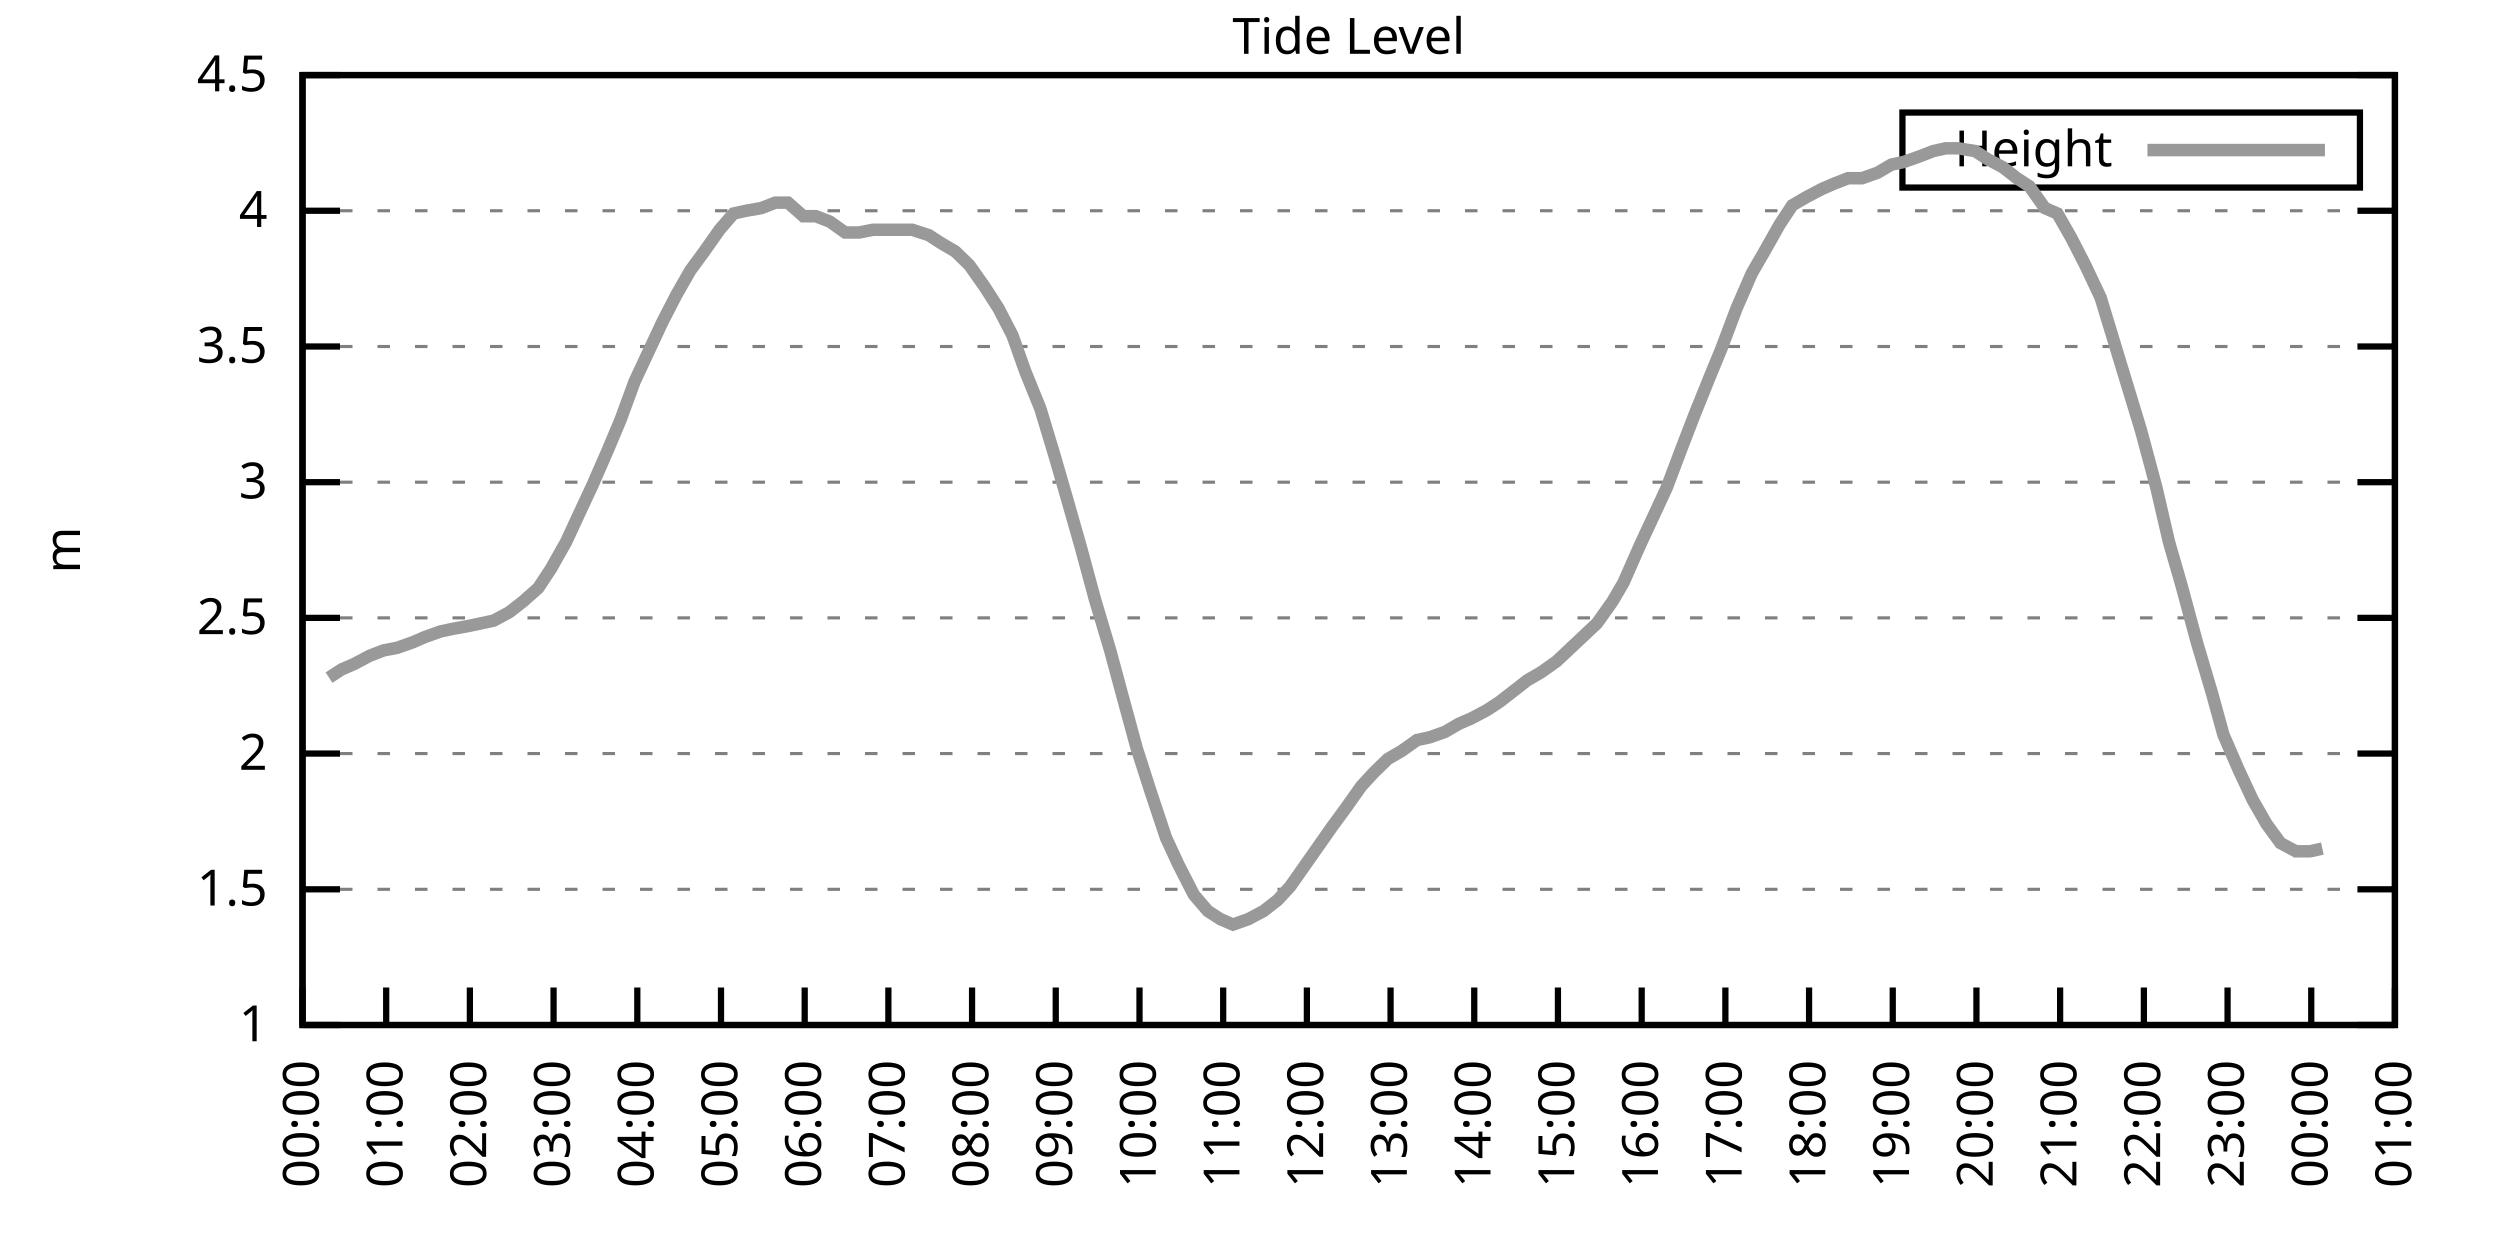
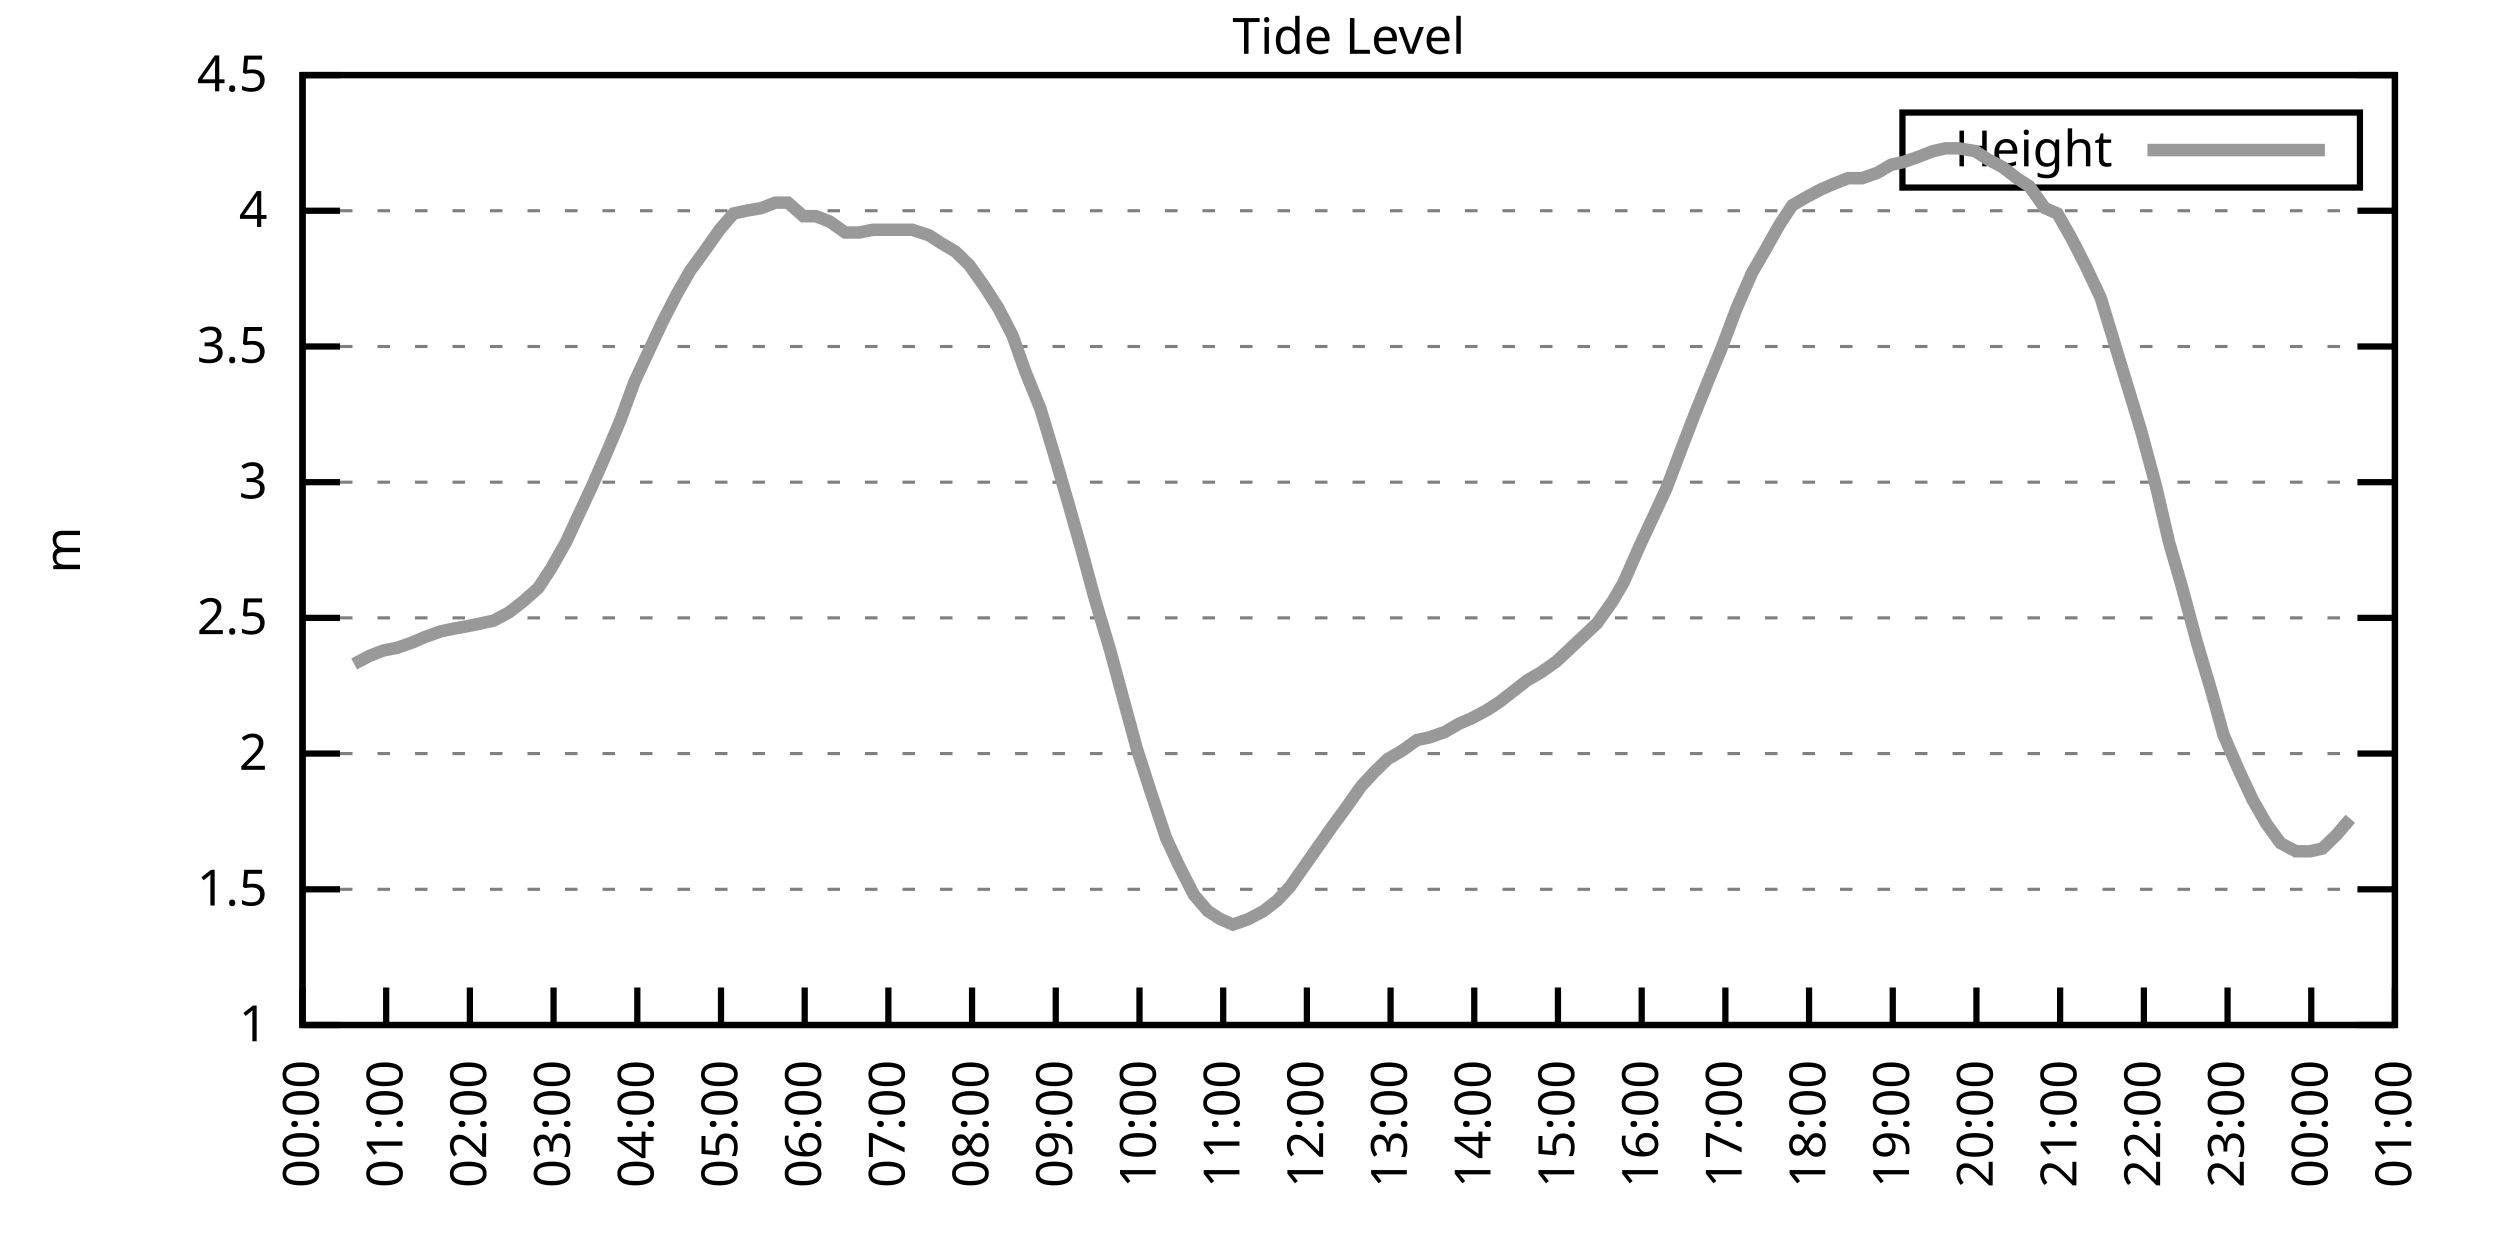
<svg xmlns="http://www.w3.org/2000/svg" xmlns:xlink="http://www.w3.org/1999/xlink" width="400" height="200" viewBox="0 0 400 200">
  <g id="gnuplot_canvas">
    <rect x="0" y="0" width="400" height="200" fill="none" />
    <defs>
      <circle id="gpDot" r="0.5" stroke-width="0.5" stroke="currentColor" />
      <path id="gpPt0" stroke-width="0.333" stroke="currentColor" d="M-1,0 h2 M0,-1 v2" />
      <path id="gpPt1" stroke-width="0.333" stroke="currentColor" d="M-1,-1 L1,1 M1,-1 L-1,1" />
      <path id="gpPt2" stroke-width="0.333" stroke="currentColor" d="M-1,0 L1,0 M0,-1 L0,1 M-1,-1 L1,1 M-1,1 L1,-1" />
      <rect id="gpPt3" stroke-width="0.333" stroke="currentColor" x="-1" y="-1" width="2" height="2" />
      <rect id="gpPt4" stroke-width="0.333" stroke="currentColor" fill="currentColor" x="-1" y="-1" width="2" height="2" />
      <circle id="gpPt5" stroke-width="0.333" stroke="currentColor" cx="0" cy="0" r="1" />
      <use xlink:href="#gpPt5" id="gpPt6" fill="currentColor" stroke="none" />
      <path id="gpPt7" stroke-width="0.333" stroke="currentColor" d="M0,-1.33 L-1.33,0.67 L1.33,0.67 z" />
      <use xlink:href="#gpPt7" id="gpPt8" fill="currentColor" stroke="none" />
      <use xlink:href="#gpPt7" id="gpPt9" stroke="currentColor" transform="rotate(180)" />
      <use xlink:href="#gpPt9" id="gpPt10" fill="currentColor" stroke="none" />
      <use xlink:href="#gpPt3" id="gpPt11" stroke="currentColor" transform="rotate(45)" />
      <use xlink:href="#gpPt11" id="gpPt12" fill="currentColor" stroke="none" />
      <path id="gpPt13" stroke-width="0.333" stroke="currentColor" d="M0,1.330 L1.265,0.411 L0.782,-1.067 L-0.782,-1.076 L-1.265,0.411 z" />
      <use xlink:href="#gpPt13" id="gpPt14" fill="currentColor" stroke="none" />
      <filter id="textbox" filterUnits="objectBoundingBox" x="0" y="0" height="1" width="1">
        <feFlood flood-color="white" flood-opacity="1" result="bgnd" />
        <feComposite in="SourceGraphic" in2="bgnd" operator="atop" />
      </filter>
      <filter id="greybox" filterUnits="objectBoundingBox" x="0" y="0" height="1" width="1">
        <feFlood flood-color="lightgrey" flood-opacity="1" result="grey" />
        <feComposite in="SourceGraphic" in2="grey" operator="atop" />
      </filter>
    </defs>
    <g fill="none" color="white" stroke="currentColor" stroke-width="1.00" stroke-linecap="butt" stroke-linejoin="miter">
</g>
    <g fill="none" color="black" stroke="currentColor" stroke-width="1.00" stroke-linecap="butt" stroke-linejoin="miter">
      <g stroke="none" shape-rendering="crispEdges">
        <polygon fill="rgb(255, 255, 255)" points="48.40,164.00 383.18,164.00 383.18,12.02 48.40,12.02 " />
      </g>
    </g>
    <g fill="none" color="black" stroke="currentColor" stroke-width="1.00" stroke-linecap="butt" stroke-linejoin="miter">
</g>
    <g fill="none" color="black" stroke="black" stroke-width="0.50" stroke-linecap="butt" stroke-linejoin="miter">
</g>
    <g fill="none" color="gray" stroke="currentColor" stroke-width="0.50" stroke-linecap="butt" stroke-linejoin="miter">
      <path stroke="gray" stroke-dasharray="2,4" class="gridline" d="M48.40,164.00 L383.19,164.00  " />
    </g>
    <g fill="none" color="gray" stroke="gray" stroke-width="1.00" stroke-linecap="butt" stroke-linejoin="miter">
</g>
    <g fill="none" color="black" stroke="currentColor" stroke-width="1.00" stroke-linecap="butt" stroke-linejoin="miter">
      <path stroke="black" d="M48.40,164.00 L54.40,164.00 M383.19,164.00 L377.19,164.00  " />
      <g transform="translate(42.80,166.60)" stroke="none" fill="black" font-family="Sans" font-size="8.00" text-anchor="end">
        <text>
          <tspan font-family="Sans"> 1</tspan>
        </text>
      </g>
    </g>
    <g fill="none" color="black" stroke="currentColor" stroke-width="1.00" stroke-linecap="butt" stroke-linejoin="miter">
</g>
    <g fill="none" color="black" stroke="black" stroke-width="0.50" stroke-linecap="butt" stroke-linejoin="miter">
</g>
    <g fill="none" color="gray" stroke="currentColor" stroke-width="0.50" stroke-linecap="butt" stroke-linejoin="miter">
      <path stroke="gray" stroke-dasharray="2,4" class="gridline" d="M48.40,142.29 L383.19,142.29  " />
    </g>
    <g fill="none" color="gray" stroke="gray" stroke-width="1.00" stroke-linecap="butt" stroke-linejoin="miter">
</g>
    <g fill="none" color="black" stroke="currentColor" stroke-width="1.00" stroke-linecap="butt" stroke-linejoin="miter">
      <path stroke="black" d="M48.40,142.29 L54.40,142.29 M383.19,142.29 L377.19,142.29  " />
      <g transform="translate(42.80,144.89)" stroke="none" fill="black" font-family="Sans" font-size="8.00" text-anchor="end">
        <text>
          <tspan font-family="Sans"> 1.5</tspan>
        </text>
      </g>
    </g>
    <g fill="none" color="black" stroke="currentColor" stroke-width="1.00" stroke-linecap="butt" stroke-linejoin="miter">
</g>
    <g fill="none" color="black" stroke="black" stroke-width="0.50" stroke-linecap="butt" stroke-linejoin="miter">
</g>
    <g fill="none" color="gray" stroke="currentColor" stroke-width="0.50" stroke-linecap="butt" stroke-linejoin="miter">
      <path stroke="gray" stroke-dasharray="2,4" class="gridline" d="M48.40,120.57 L383.19,120.57  " />
    </g>
    <g fill="none" color="gray" stroke="gray" stroke-width="1.00" stroke-linecap="butt" stroke-linejoin="miter">
</g>
    <g fill="none" color="black" stroke="currentColor" stroke-width="1.00" stroke-linecap="butt" stroke-linejoin="miter">
      <path stroke="black" d="M48.40,120.57 L54.40,120.57 M383.19,120.57 L377.19,120.57  " />
      <g transform="translate(42.80,123.17)" stroke="none" fill="black" font-family="Sans" font-size="8.00" text-anchor="end">
        <text>
          <tspan font-family="Sans"> 2</tspan>
        </text>
      </g>
    </g>
    <g fill="none" color="black" stroke="currentColor" stroke-width="1.00" stroke-linecap="butt" stroke-linejoin="miter">
</g>
    <g fill="none" color="black" stroke="black" stroke-width="0.50" stroke-linecap="butt" stroke-linejoin="miter">
</g>
    <g fill="none" color="gray" stroke="currentColor" stroke-width="0.50" stroke-linecap="butt" stroke-linejoin="miter">
      <path stroke="gray" stroke-dasharray="2,4" class="gridline" d="M48.40,98.86 L383.19,98.86  " />
    </g>
    <g fill="none" color="gray" stroke="gray" stroke-width="1.00" stroke-linecap="butt" stroke-linejoin="miter">
</g>
    <g fill="none" color="black" stroke="currentColor" stroke-width="1.00" stroke-linecap="butt" stroke-linejoin="miter">
      <path stroke="black" d="M48.40,98.86 L54.40,98.86 M383.19,98.86 L377.19,98.86  " />
      <g transform="translate(42.80,101.46)" stroke="none" fill="black" font-family="Sans" font-size="8.00" text-anchor="end">
        <text>
          <tspan font-family="Sans"> 2.5</tspan>
        </text>
      </g>
    </g>
    <g fill="none" color="black" stroke="currentColor" stroke-width="1.00" stroke-linecap="butt" stroke-linejoin="miter">
</g>
    <g fill="none" color="black" stroke="black" stroke-width="0.50" stroke-linecap="butt" stroke-linejoin="miter">
</g>
    <g fill="none" color="gray" stroke="currentColor" stroke-width="0.50" stroke-linecap="butt" stroke-linejoin="miter">
      <path stroke="gray" stroke-dasharray="2,4" class="gridline" d="M48.40,77.15 L383.19,77.15  " />
    </g>
    <g fill="none" color="gray" stroke="gray" stroke-width="1.00" stroke-linecap="butt" stroke-linejoin="miter">
</g>
    <g fill="none" color="black" stroke="currentColor" stroke-width="1.00" stroke-linecap="butt" stroke-linejoin="miter">
      <path stroke="black" d="M48.40,77.15 L54.40,77.15 M383.19,77.15 L377.19,77.15  " />
      <g transform="translate(42.80,79.75)" stroke="none" fill="black" font-family="Sans" font-size="8.00" text-anchor="end">
        <text>
          <tspan font-family="Sans"> 3</tspan>
        </text>
      </g>
    </g>
    <g fill="none" color="black" stroke="currentColor" stroke-width="1.00" stroke-linecap="butt" stroke-linejoin="miter">
</g>
    <g fill="none" color="black" stroke="black" stroke-width="0.50" stroke-linecap="butt" stroke-linejoin="miter">
</g>
    <g fill="none" color="gray" stroke="currentColor" stroke-width="0.50" stroke-linecap="butt" stroke-linejoin="miter">
      <path stroke="gray" stroke-dasharray="2,4" class="gridline" d="M48.40,55.44 L383.19,55.44  " />
    </g>
    <g fill="none" color="gray" stroke="gray" stroke-width="1.00" stroke-linecap="butt" stroke-linejoin="miter">
</g>
    <g fill="none" color="black" stroke="currentColor" stroke-width="1.00" stroke-linecap="butt" stroke-linejoin="miter">
      <path stroke="black" d="M48.40,55.44 L54.40,55.44 M383.19,55.44 L377.19,55.44  " />
      <g transform="translate(42.80,58.04)" stroke="none" fill="black" font-family="Sans" font-size="8.00" text-anchor="end">
        <text>
          <tspan font-family="Sans"> 3.5</tspan>
        </text>
      </g>
    </g>
    <g fill="none" color="black" stroke="currentColor" stroke-width="1.00" stroke-linecap="butt" stroke-linejoin="miter">
</g>
    <g fill="none" color="black" stroke="black" stroke-width="0.50" stroke-linecap="butt" stroke-linejoin="miter">
</g>
    <g fill="none" color="gray" stroke="currentColor" stroke-width="0.50" stroke-linecap="butt" stroke-linejoin="miter">
      <path stroke="gray" stroke-dasharray="2,4" class="gridline" d="M48.40,33.72 L383.19,33.72  " />
    </g>
    <g fill="none" color="gray" stroke="gray" stroke-width="1.00" stroke-linecap="butt" stroke-linejoin="miter">
</g>
    <g fill="none" color="black" stroke="currentColor" stroke-width="1.00" stroke-linecap="butt" stroke-linejoin="miter">
      <path stroke="black" d="M48.40,33.72 L54.40,33.72 M383.19,33.72 L377.19,33.72  " />
      <g transform="translate(42.80,36.32)" stroke="none" fill="black" font-family="Sans" font-size="8.00" text-anchor="end">
        <text>
          <tspan font-family="Sans"> 4</tspan>
        </text>
      </g>
    </g>
    <g fill="none" color="black" stroke="currentColor" stroke-width="1.00" stroke-linecap="butt" stroke-linejoin="miter">
</g>
    <g fill="none" color="black" stroke="black" stroke-width="0.50" stroke-linecap="butt" stroke-linejoin="miter">
</g>
    <g fill="none" color="gray" stroke="currentColor" stroke-width="0.50" stroke-linecap="butt" stroke-linejoin="miter">
      <path stroke="gray" stroke-dasharray="2,4" class="gridline" d="M48.40,12.01 L383.19,12.01  " />
    </g>
    <g fill="none" color="gray" stroke="gray" stroke-width="1.00" stroke-linecap="butt" stroke-linejoin="miter">
</g>
    <g fill="none" color="black" stroke="currentColor" stroke-width="1.00" stroke-linecap="butt" stroke-linejoin="miter">
      <path stroke="black" d="M48.40,12.01 L54.40,12.01 M383.19,12.01 L377.19,12.01  " />
      <g transform="translate(42.80,14.61)" stroke="none" fill="black" font-family="Sans" font-size="8.00" text-anchor="end">
        <text>
          <tspan font-family="Sans"> 4.5</tspan>
        </text>
      </g>
    </g>
    <g fill="none" color="black" stroke="currentColor" stroke-width="1.00" stroke-linecap="butt" stroke-linejoin="miter">
      <path stroke="black" d="M48.40,164.00 L48.40,158.00  " />
      <g transform="translate(51.00,169.60) rotate(270.00)" stroke="none" fill="black" font-family="Sans" font-size="8.00" text-anchor="end">
        <text>
          <tspan font-family="Sans">00:00</tspan>
        </text>
      </g>
    </g>
    <g fill="none" color="black" stroke="currentColor" stroke-width="1.00" stroke-linecap="butt" stroke-linejoin="miter">
      <path stroke="black" d="M61.79,164.00 L61.79,158.00  " />
      <g transform="translate(64.39,169.60) rotate(270.00)" stroke="none" fill="black" font-family="Sans" font-size="8.00" text-anchor="end">
        <text>
          <tspan font-family="Sans">01:00</tspan>
        </text>
      </g>
    </g>
    <g fill="none" color="black" stroke="currentColor" stroke-width="1.00" stroke-linecap="butt" stroke-linejoin="miter">
      <path stroke="black" d="M75.18,164.00 L75.18,158.00  " />
      <g transform="translate(77.78,169.60) rotate(270.00)" stroke="none" fill="black" font-family="Sans" font-size="8.00" text-anchor="end">
        <text>
          <tspan font-family="Sans">02:00</tspan>
        </text>
      </g>
    </g>
    <g fill="none" color="black" stroke="currentColor" stroke-width="1.00" stroke-linecap="butt" stroke-linejoin="miter">
      <path stroke="black" d="M88.57,164.00 L88.57,158.00  " />
      <g transform="translate(91.17,169.60) rotate(270.00)" stroke="none" fill="black" font-family="Sans" font-size="8.00" text-anchor="end">
        <text>
          <tspan font-family="Sans">03:00</tspan>
        </text>
      </g>
    </g>
    <g fill="none" color="black" stroke="currentColor" stroke-width="1.00" stroke-linecap="butt" stroke-linejoin="miter">
      <path stroke="black" d="M101.97,164.00 L101.97,158.00  " />
      <g transform="translate(104.57,169.60) rotate(270.00)" stroke="none" fill="black" font-family="Sans" font-size="8.00" text-anchor="end">
        <text>
          <tspan font-family="Sans">04:00</tspan>
        </text>
      </g>
    </g>
    <g fill="none" color="black" stroke="currentColor" stroke-width="1.00" stroke-linecap="butt" stroke-linejoin="miter">
      <path stroke="black" d="M115.36,164.00 L115.36,158.00  " />
      <g transform="translate(117.96,169.60) rotate(270.00)" stroke="none" fill="black" font-family="Sans" font-size="8.00" text-anchor="end">
        <text>
          <tspan font-family="Sans">05:00</tspan>
        </text>
      </g>
    </g>
    <g fill="none" color="black" stroke="currentColor" stroke-width="1.00" stroke-linecap="butt" stroke-linejoin="miter">
      <path stroke="black" d="M128.75,164.00 L128.75,158.00  " />
      <g transform="translate(131.35,169.60) rotate(270.00)" stroke="none" fill="black" font-family="Sans" font-size="8.00" text-anchor="end">
        <text>
          <tspan font-family="Sans">06:00</tspan>
        </text>
      </g>
    </g>
    <g fill="none" color="black" stroke="currentColor" stroke-width="1.00" stroke-linecap="butt" stroke-linejoin="miter">
      <path stroke="black" d="M142.14,164.00 L142.14,158.00  " />
      <g transform="translate(144.74,169.60) rotate(270.00)" stroke="none" fill="black" font-family="Sans" font-size="8.00" text-anchor="end">
        <text>
          <tspan font-family="Sans">07:00</tspan>
        </text>
      </g>
    </g>
    <g fill="none" color="black" stroke="currentColor" stroke-width="1.00" stroke-linecap="butt" stroke-linejoin="miter">
      <path stroke="black" d="M155.53,164.00 L155.53,158.00  " />
      <g transform="translate(158.13,169.60) rotate(270.00)" stroke="none" fill="black" font-family="Sans" font-size="8.00" text-anchor="end">
        <text>
          <tspan font-family="Sans">08:00</tspan>
        </text>
      </g>
    </g>
    <g fill="none" color="black" stroke="currentColor" stroke-width="1.00" stroke-linecap="butt" stroke-linejoin="miter">
      <path stroke="black" d="M168.92,164.00 L168.92,158.00  " />
      <g transform="translate(171.52,169.60) rotate(270.00)" stroke="none" fill="black" font-family="Sans" font-size="8.00" text-anchor="end">
        <text>
          <tspan font-family="Sans">09:00</tspan>
        </text>
      </g>
    </g>
    <g fill="none" color="black" stroke="currentColor" stroke-width="1.00" stroke-linecap="butt" stroke-linejoin="miter">
      <path stroke="black" d="M182.32,164.00 L182.32,158.00  " />
      <g transform="translate(184.92,169.60) rotate(270.00)" stroke="none" fill="black" font-family="Sans" font-size="8.00" text-anchor="end">
        <text>
          <tspan font-family="Sans">10:00</tspan>
        </text>
      </g>
    </g>
    <g fill="none" color="black" stroke="currentColor" stroke-width="1.00" stroke-linecap="butt" stroke-linejoin="miter">
      <path stroke="black" d="M195.71,164.00 L195.71,158.00  " />
      <g transform="translate(198.31,169.60) rotate(270.00)" stroke="none" fill="black" font-family="Sans" font-size="8.00" text-anchor="end">
        <text>
          <tspan font-family="Sans">11:00</tspan>
        </text>
      </g>
    </g>
    <g fill="none" color="black" stroke="currentColor" stroke-width="1.00" stroke-linecap="butt" stroke-linejoin="miter">
      <path stroke="black" d="M209.10,164.00 L209.10,158.00  " />
      <g transform="translate(211.70,169.60) rotate(270.00)" stroke="none" fill="black" font-family="Sans" font-size="8.00" text-anchor="end">
        <text>
          <tspan font-family="Sans">12:00</tspan>
        </text>
      </g>
    </g>
    <g fill="none" color="black" stroke="currentColor" stroke-width="1.00" stroke-linecap="butt" stroke-linejoin="miter">
      <path stroke="black" d="M222.49,164.00 L222.49,158.00  " />
      <g transform="translate(225.09,169.60) rotate(270.00)" stroke="none" fill="black" font-family="Sans" font-size="8.00" text-anchor="end">
        <text>
          <tspan font-family="Sans">13:00</tspan>
        </text>
      </g>
    </g>
    <g fill="none" color="black" stroke="currentColor" stroke-width="1.00" stroke-linecap="butt" stroke-linejoin="miter">
      <path stroke="black" d="M235.88,164.00 L235.88,158.00  " />
      <g transform="translate(238.48,169.60) rotate(270.00)" stroke="none" fill="black" font-family="Sans" font-size="8.00" text-anchor="end">
        <text>
          <tspan font-family="Sans">14:00</tspan>
        </text>
      </g>
    </g>
    <g fill="none" color="black" stroke="currentColor" stroke-width="1.00" stroke-linecap="butt" stroke-linejoin="miter">
      <path stroke="black" d="M249.27,164.00 L249.27,158.00  " />
      <g transform="translate(251.87,169.60) rotate(270.00)" stroke="none" fill="black" font-family="Sans" font-size="8.00" text-anchor="end">
        <text>
          <tspan font-family="Sans">15:00</tspan>
        </text>
      </g>
    </g>
    <g fill="none" color="black" stroke="currentColor" stroke-width="1.00" stroke-linecap="butt" stroke-linejoin="miter">
      <path stroke="black" d="M262.67,164.00 L262.67,158.00  " />
      <g transform="translate(265.27,169.60) rotate(270.00)" stroke="none" fill="black" font-family="Sans" font-size="8.00" text-anchor="end">
        <text>
          <tspan font-family="Sans">16:00</tspan>
        </text>
      </g>
    </g>
    <g fill="none" color="black" stroke="currentColor" stroke-width="1.00" stroke-linecap="butt" stroke-linejoin="miter">
      <path stroke="black" d="M276.06,164.00 L276.06,158.00  " />
      <g transform="translate(278.66,169.60) rotate(270.00)" stroke="none" fill="black" font-family="Sans" font-size="8.00" text-anchor="end">
        <text>
          <tspan font-family="Sans">17:00</tspan>
        </text>
      </g>
    </g>
    <g fill="none" color="black" stroke="currentColor" stroke-width="1.00" stroke-linecap="butt" stroke-linejoin="miter">
      <path stroke="black" d="M289.45,164.00 L289.45,158.00  " />
      <g transform="translate(292.05,169.60) rotate(270.00)" stroke="none" fill="black" font-family="Sans" font-size="8.00" text-anchor="end">
        <text>
          <tspan font-family="Sans">18:00</tspan>
        </text>
      </g>
    </g>
    <g fill="none" color="black" stroke="currentColor" stroke-width="1.00" stroke-linecap="butt" stroke-linejoin="miter">
      <path stroke="black" d="M302.84,164.00 L302.84,158.00  " />
      <g transform="translate(305.44,169.60) rotate(270.00)" stroke="none" fill="black" font-family="Sans" font-size="8.00" text-anchor="end">
        <text>
          <tspan font-family="Sans">19:00</tspan>
        </text>
      </g>
    </g>
    <g fill="none" color="black" stroke="currentColor" stroke-width="1.00" stroke-linecap="butt" stroke-linejoin="miter">
      <path stroke="black" d="M316.23,164.00 L316.23,158.00  " />
      <g transform="translate(318.83,169.60) rotate(270.00)" stroke="none" fill="black" font-family="Sans" font-size="8.00" text-anchor="end">
        <text>
          <tspan font-family="Sans">20:00</tspan>
        </text>
      </g>
    </g>
    <g fill="none" color="black" stroke="currentColor" stroke-width="1.00" stroke-linecap="butt" stroke-linejoin="miter">
      <path stroke="black" d="M329.62,164.00 L329.62,158.00  " />
      <g transform="translate(332.22,169.60) rotate(270.00)" stroke="none" fill="black" font-family="Sans" font-size="8.00" text-anchor="end">
        <text>
          <tspan font-family="Sans">21:00</tspan>
        </text>
      </g>
    </g>
    <g fill="none" color="black" stroke="currentColor" stroke-width="1.00" stroke-linecap="butt" stroke-linejoin="miter">
      <path stroke="black" d="M343.02,164.00 L343.02,158.00  " />
      <g transform="translate(345.62,169.60) rotate(270.00)" stroke="none" fill="black" font-family="Sans" font-size="8.00" text-anchor="end">
        <text>
          <tspan font-family="Sans">22:00</tspan>
        </text>
      </g>
    </g>
    <g fill="none" color="black" stroke="currentColor" stroke-width="1.00" stroke-linecap="butt" stroke-linejoin="miter">
      <path stroke="black" d="M356.41,164.00 L356.41,158.00  " />
      <g transform="translate(359.01,169.60) rotate(270.00)" stroke="none" fill="black" font-family="Sans" font-size="8.00" text-anchor="end">
        <text>
          <tspan font-family="Sans">23:00</tspan>
        </text>
      </g>
    </g>
    <g fill="none" color="black" stroke="currentColor" stroke-width="1.00" stroke-linecap="butt" stroke-linejoin="miter">
      <path stroke="black" d="M369.80,164.00 L369.80,158.00  " />
      <g transform="translate(372.40,169.60) rotate(270.00)" stroke="none" fill="black" font-family="Sans" font-size="8.00" text-anchor="end">
        <text>
          <tspan font-family="Sans">00:00</tspan>
        </text>
      </g>
    </g>
    <g fill="none" color="black" stroke="currentColor" stroke-width="1.00" stroke-linecap="butt" stroke-linejoin="miter">
      <path stroke="black" d="M383.19,164.00 L383.19,158.00  " />
      <g transform="translate(385.79,169.60) rotate(270.00)" stroke="none" fill="black" font-family="Sans" font-size="8.00" text-anchor="end">
        <text>
          <tspan font-family="Sans">01:00</tspan>
        </text>
      </g>
    </g>
    <g fill="none" color="black" stroke="currentColor" stroke-width="1.00" stroke-linecap="butt" stroke-linejoin="miter">
</g>
    <g fill="none" color="black" stroke="currentColor" stroke-width="1.00" stroke-linecap="butt" stroke-linejoin="miter">
      <path stroke="black" d="M48.40,12.01 L48.40,164.00 L383.19,164.00 L383.19,12.01 L48.40,12.01 Z  " />
    </g>
    <g fill="none" color="black" stroke="currentColor" stroke-width="1.00" stroke-linecap="butt" stroke-linejoin="miter">
</g>
    <g fill="none" color="black" stroke="currentColor" stroke-width="1.00" stroke-linecap="butt" stroke-linejoin="miter">
      <path stroke="black" d="M304.39,30.01 L304.39,18.01 L377.59,18.01 L377.59,30.01 L304.39,30.01 Z  " />
    </g>
    <g id="Tide_level_plot_1">
      <g fill="none" color="white" stroke="black" stroke-width="2.00" stroke-linecap="butt" stroke-linejoin="miter">
</g>
      <g fill="none" color="black" stroke="currentColor" stroke-width="2.00" stroke-linecap="butt" stroke-linejoin="miter">
        <g transform="translate(337.99,26.61)" stroke="none" fill="black" font-family="Sans" font-size="8.00" text-anchor="end">
          <text>
            <tspan font-family="Sans">Height</tspan>
          </text>
        </g>
      </g>
      <g fill="none" color="black" stroke="currentColor" stroke-width="2.00" stroke-linecap="butt" stroke-linejoin="miter">
-         <path stroke="rgb(153, 153, 153)" d="M343.59,24.01 L371.99,24.01 M52.64,108.42 L54.65,107.11 L56.66,106.24 L59.11,104.94 L61.35,104.07 L63.58,103.64   L66.03,102.77 L68.04,101.90 L70.50,101.03 L72.50,100.60 L74.96,100.16 L76.97,99.73 L78.98,99.30 L81.43,97.99   L83.66,96.26 L86.12,94.08 L88.13,91.04 L90.58,86.70 L92.59,82.36 L94.82,77.58 L97.28,71.94 L99.29,67.16   L101.52,61.08 L103.75,56.30 L105.98,51.53 L108.22,47.18 L110.45,43.28 L112.68,40.24 L115.13,36.76 L117.37,34.16   L119.38,33.72 L121.83,33.29 L124.06,32.42 L126.07,32.42 L128.53,34.59 L130.54,34.59 L132.77,35.46 L135.22,37.20   L137.45,37.20 L139.69,36.76 L141.69,36.76 L144.15,36.76 L145.94,36.76 L148.61,37.63 L150.62,38.93 L152.85,40.24   L155.09,42.41 L157.54,45.88 L159.77,49.36 L162.01,53.70 L164.01,59.34 L166.47,65.42 L168.70,72.81 L170.71,79.75   L172.94,87.57 L175.17,95.82 L177.63,104.07 L179.86,112.32 L181.87,119.71 L184.10,126.65 L186.56,134.04 L188.57,138.38   L191.02,143.16 L193.25,145.76 L195.26,147.06 L197.27,147.93 L199.73,147.06 L202.18,145.76 L204.41,144.02 L206.42,141.85   L213.12,132.30 L215.35,129.26 L217.80,125.79 L219.81,123.61 L222.04,121.44 L224.28,120.14 L226.73,118.40 L228.74,117.97   L231.20,117.10 L233.43,115.80 L235.44,114.93 L237.89,113.63 L239.90,112.32 L242.13,110.59 L244.36,108.85 L246.60,107.55   L249.05,105.81 L255.52,99.73 L257.98,96.26 L259.76,93.22 L262.44,87.14 L264.67,82.36 L266.68,78.02 L269.14,71.50   L271.15,66.29 L273.60,60.21 L275.39,55.87 L277.84,49.36 L280.30,43.71 L282.31,40.24 L284.76,35.89 L286.77,32.85   L289.00,31.55 L291.46,30.25 L293.47,29.38 L295.70,28.51 L297.93,28.51 L300.39,27.64 L302.62,26.34 L304.63,25.91   L307.08,25.04 L309.31,24.17 L311.32,23.73 L313.33,23.73 L316.01,24.17 L318.02,25.47 L320.47,26.77 L322.70,28.51   L324.71,29.81 L327.17,33.29 L329.18,34.16 L331.41,38.07 L333.64,42.41 L336.10,47.62 L342.57,68.90 L345.02,78.02   L347.03,86.70 L349.04,93.65 L351.50,102.77 L353.95,111.02 L355.74,117.53 L358.19,123.18 L360.42,127.96 L362.66,131.86   L364.89,134.90 L367.34,136.21 L369.58,136.21 L371.58,135.77  " />
+         <path stroke="rgb(153, 153, 153)" d="M343.59,24.01 L371.99,24.01 M56.66,106.24 L59.11,104.94 L61.35,104.07 L63.58,103.64 L66.03,102.77 L68.04,101.90   L70.50,101.03 L72.50,100.60 L74.96,100.16 L76.97,99.73 L78.98,99.30 L81.43,97.99 L83.66,96.26 L86.12,94.08   L88.13,91.04 L90.58,86.70 L92.59,82.36 L94.82,77.58 L97.28,71.94 L99.29,67.16 L101.52,61.08 L103.75,56.30   L105.98,51.53 L108.22,47.18 L110.45,43.28 L112.68,40.24 L115.13,36.76 L117.37,34.16 L119.38,33.72 L121.83,33.29   L124.06,32.42 L126.07,32.42 L128.53,34.59 L130.54,34.59 L132.77,35.46 L135.22,37.20 L137.45,37.20 L139.69,36.76   L141.69,36.76 L144.15,36.76 L145.94,36.76 L148.61,37.63 L150.62,38.93 L152.85,40.24 L155.09,42.41 L157.54,45.88   L159.77,49.36 L162.01,53.70 L164.01,59.34 L166.47,65.42 L168.70,72.81 L170.71,79.75 L172.94,87.57 L175.17,95.82   L177.63,104.07 L179.86,112.32 L181.87,119.71 L184.10,126.65 L186.56,134.04 L188.57,138.38 L191.02,143.16 L193.25,145.76   L195.26,147.06 L197.27,147.93 L199.73,147.06 L202.18,145.76 L204.41,144.02 L206.42,141.85 L213.12,132.30 L215.35,129.26   L217.80,125.79 L219.81,123.61 L222.04,121.44 L224.28,120.14 L226.73,118.40 L228.74,117.97 L231.20,117.10 L233.43,115.80   L235.44,114.93 L237.89,113.63 L239.90,112.32 L242.13,110.59 L244.36,108.85 L246.60,107.55 L249.05,105.81 L255.52,99.73   L257.98,96.26 L259.76,93.22 L262.44,87.14 L264.67,82.36 L266.68,78.02 L269.14,71.50 L271.15,66.29 L273.60,60.21   L275.39,55.87 L277.84,49.36 L280.30,43.71 L282.31,40.24 L284.76,35.89 L286.77,32.85 L289.00,31.55 L291.46,30.25   L293.47,29.38 L295.70,28.51 L297.93,28.51 L300.39,27.64 L302.62,26.34 L304.63,25.91 L307.08,25.04 L309.31,24.17   L311.32,23.73 L313.33,23.73 L316.01,24.17 L318.02,25.47 L320.47,26.77 L322.70,28.51 L324.71,29.81 L327.17,33.29   L329.18,34.16 L331.41,38.07 L333.64,42.41 L336.10,47.62 L342.57,68.90 L345.02,78.02 L347.03,86.70 L349.04,93.65   L351.50,102.77 L353.95,111.02 L355.74,117.53 L358.19,123.18 L360.42,127.96 L362.66,131.86 L364.89,134.90 L367.34,136.21   L369.58,136.21 L371.58,135.77 L373.82,133.60 L376.05,131.00  " />
      </g>
    </g>
    <g fill="none" color="black" stroke="currentColor" stroke-width="2.00" stroke-linecap="butt" stroke-linejoin="miter">
</g>
    <g fill="none" color="black" stroke="black" stroke-width="1.00" stroke-linecap="butt" stroke-linejoin="miter">
</g>
    <g fill="none" color="black" stroke="currentColor" stroke-width="1.00" stroke-linecap="butt" stroke-linejoin="miter">
      <path stroke="black" d="M48.40,12.01 L48.40,164.00 L383.19,164.00 L383.19,12.01 L48.40,12.01 Z  " />
      <g transform="translate(12.80,88.01) rotate(270.00)" stroke="none" fill="black" font-family="Sans" font-size="8.00" text-anchor="middle">
        <text>
          <tspan font-family="Sans">m</tspan>
        </text>
      </g>
    </g>
    <g fill="none" color="black" stroke="currentColor" stroke-width="1.00" stroke-linecap="butt" stroke-linejoin="miter">
</g>
    <g fill="none" color="black" stroke="currentColor" stroke-width="1.00" stroke-linecap="butt" stroke-linejoin="miter">
      <g transform="translate(215.79,8.61)" stroke="none" fill="black" font-family="Sans" font-size="8.00" text-anchor="middle">
        <text>
          <tspan font-family="Sans">Tide Level</tspan>
        </text>
      </g>
    </g>
    <g fill="none" color="black" stroke="currentColor" stroke-width="1.00" stroke-linecap="butt" stroke-linejoin="miter">
</g>
  </g>
</svg>
